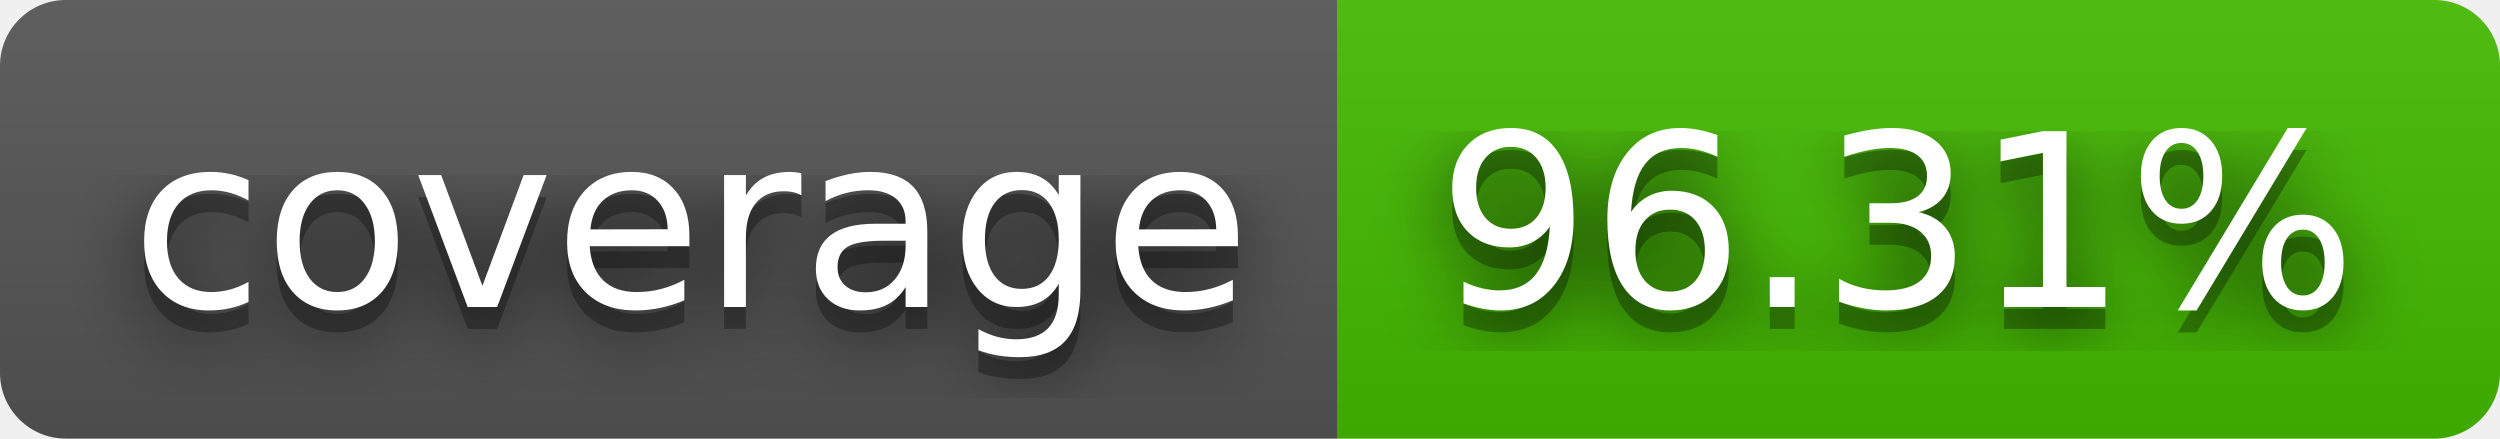
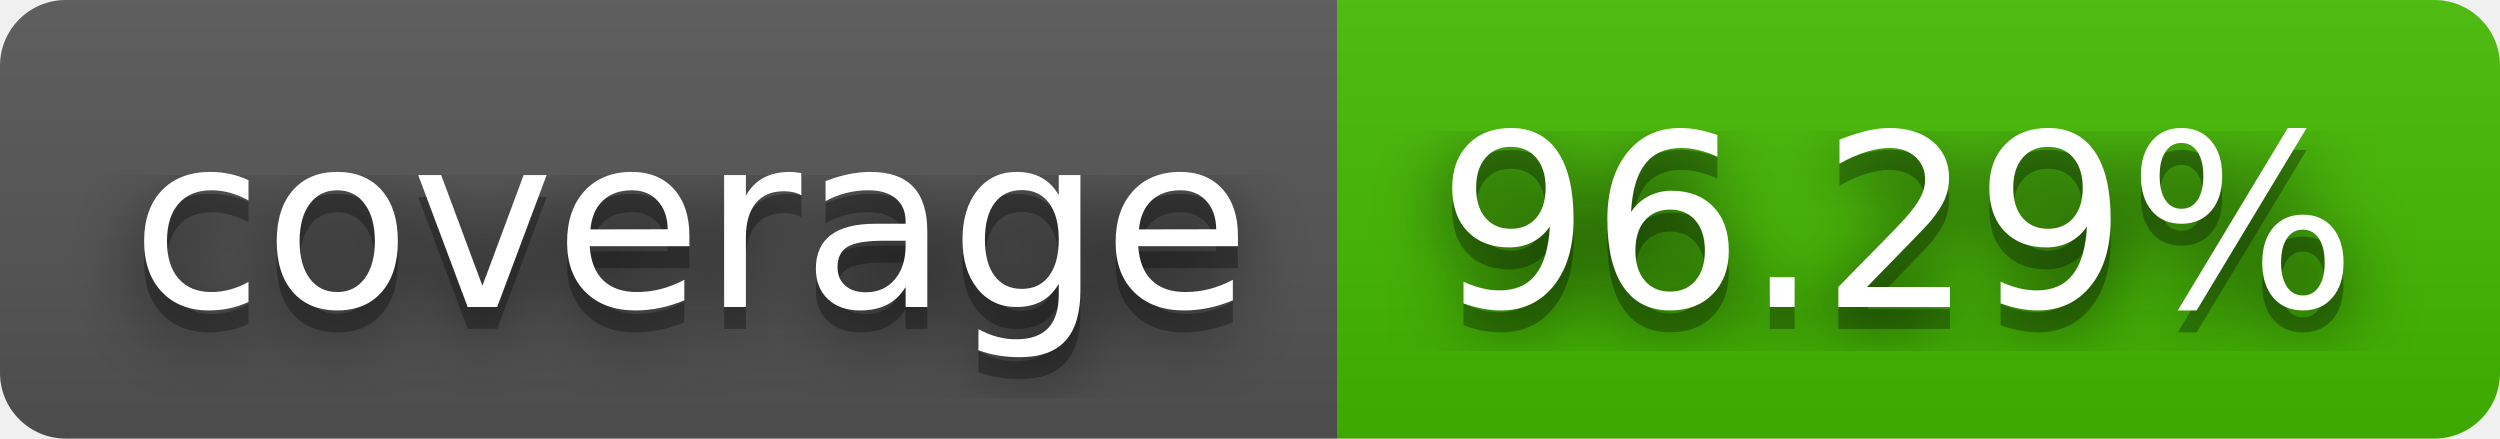
- <svg xmlns="http://www.w3.org/2000/svg" width="114" height="20" role="img" aria-label="coverage: 96.31%">
+ <svg xmlns="http://www.w3.org/2000/svg" width="114" height="20" role="img" aria-label="coverage: 96.29%">
  <filter id="blur">
    <feGaussianBlur stdDeviation="16" />
  </filter>
  <linearGradient id="s" x2="0" y2="100%">
    <stop offset="0" stop-color="#bbb" stop-opacity=".1" />
    <stop offset="1" stop-opacity=".1" />
  </linearGradient>
  <clipPath id="r">
    <rect width="114" height="20" rx="3" />
  </clipPath>
  <g clip-path="url(#r)">
    <rect width="61" height="20" fill="#555" />
    <rect x="61" width="53" height="20" fill="#4b0" />
    <rect width="114" height="20" fill="url(#s)" />
  </g>
  <g fill="#fff" text-anchor="middle" font-family="Verdana,Geneva,DejaVu Sans,sans-serif" text-rendering="geometricPrecision" font-size="110">
    <g transform="scale(.1)">
      <g aria-hidden="true" fill="#010101">
        <text x="315" y="150" fill-opacity=".8" filter="url(#blur)" textLength="510">coverage</text>
        <text x="315" y="150" fill-opacity=".3" textLength="510">coverage</text>
      </g>
      <text x="315" y="140" textLength="510">coverage</text>
    </g>
    <g transform="scale(.1)">
      <g aria-hidden="true" fill="#010101">
-         <text x="865" y="150" fill-opacity=".8" filter="url(#blur)" textLength="430">96.31%</text>
-         <text x="865" y="150" fill-opacity=".3" textLength="430">96.31%</text>
+         <text x="865" y="150" fill-opacity=".8" filter="url(#blur)" textLength="430">96.29%</text>
+         <text x="865" y="150" fill-opacity=".3" textLength="430">96.29%</text>
      </g>
-       <text x="865" y="140" textLength="430">96.31%</text>
+       <text x="865" y="140" textLength="430">96.29%</text>
    </g>
  </g>
</svg>
